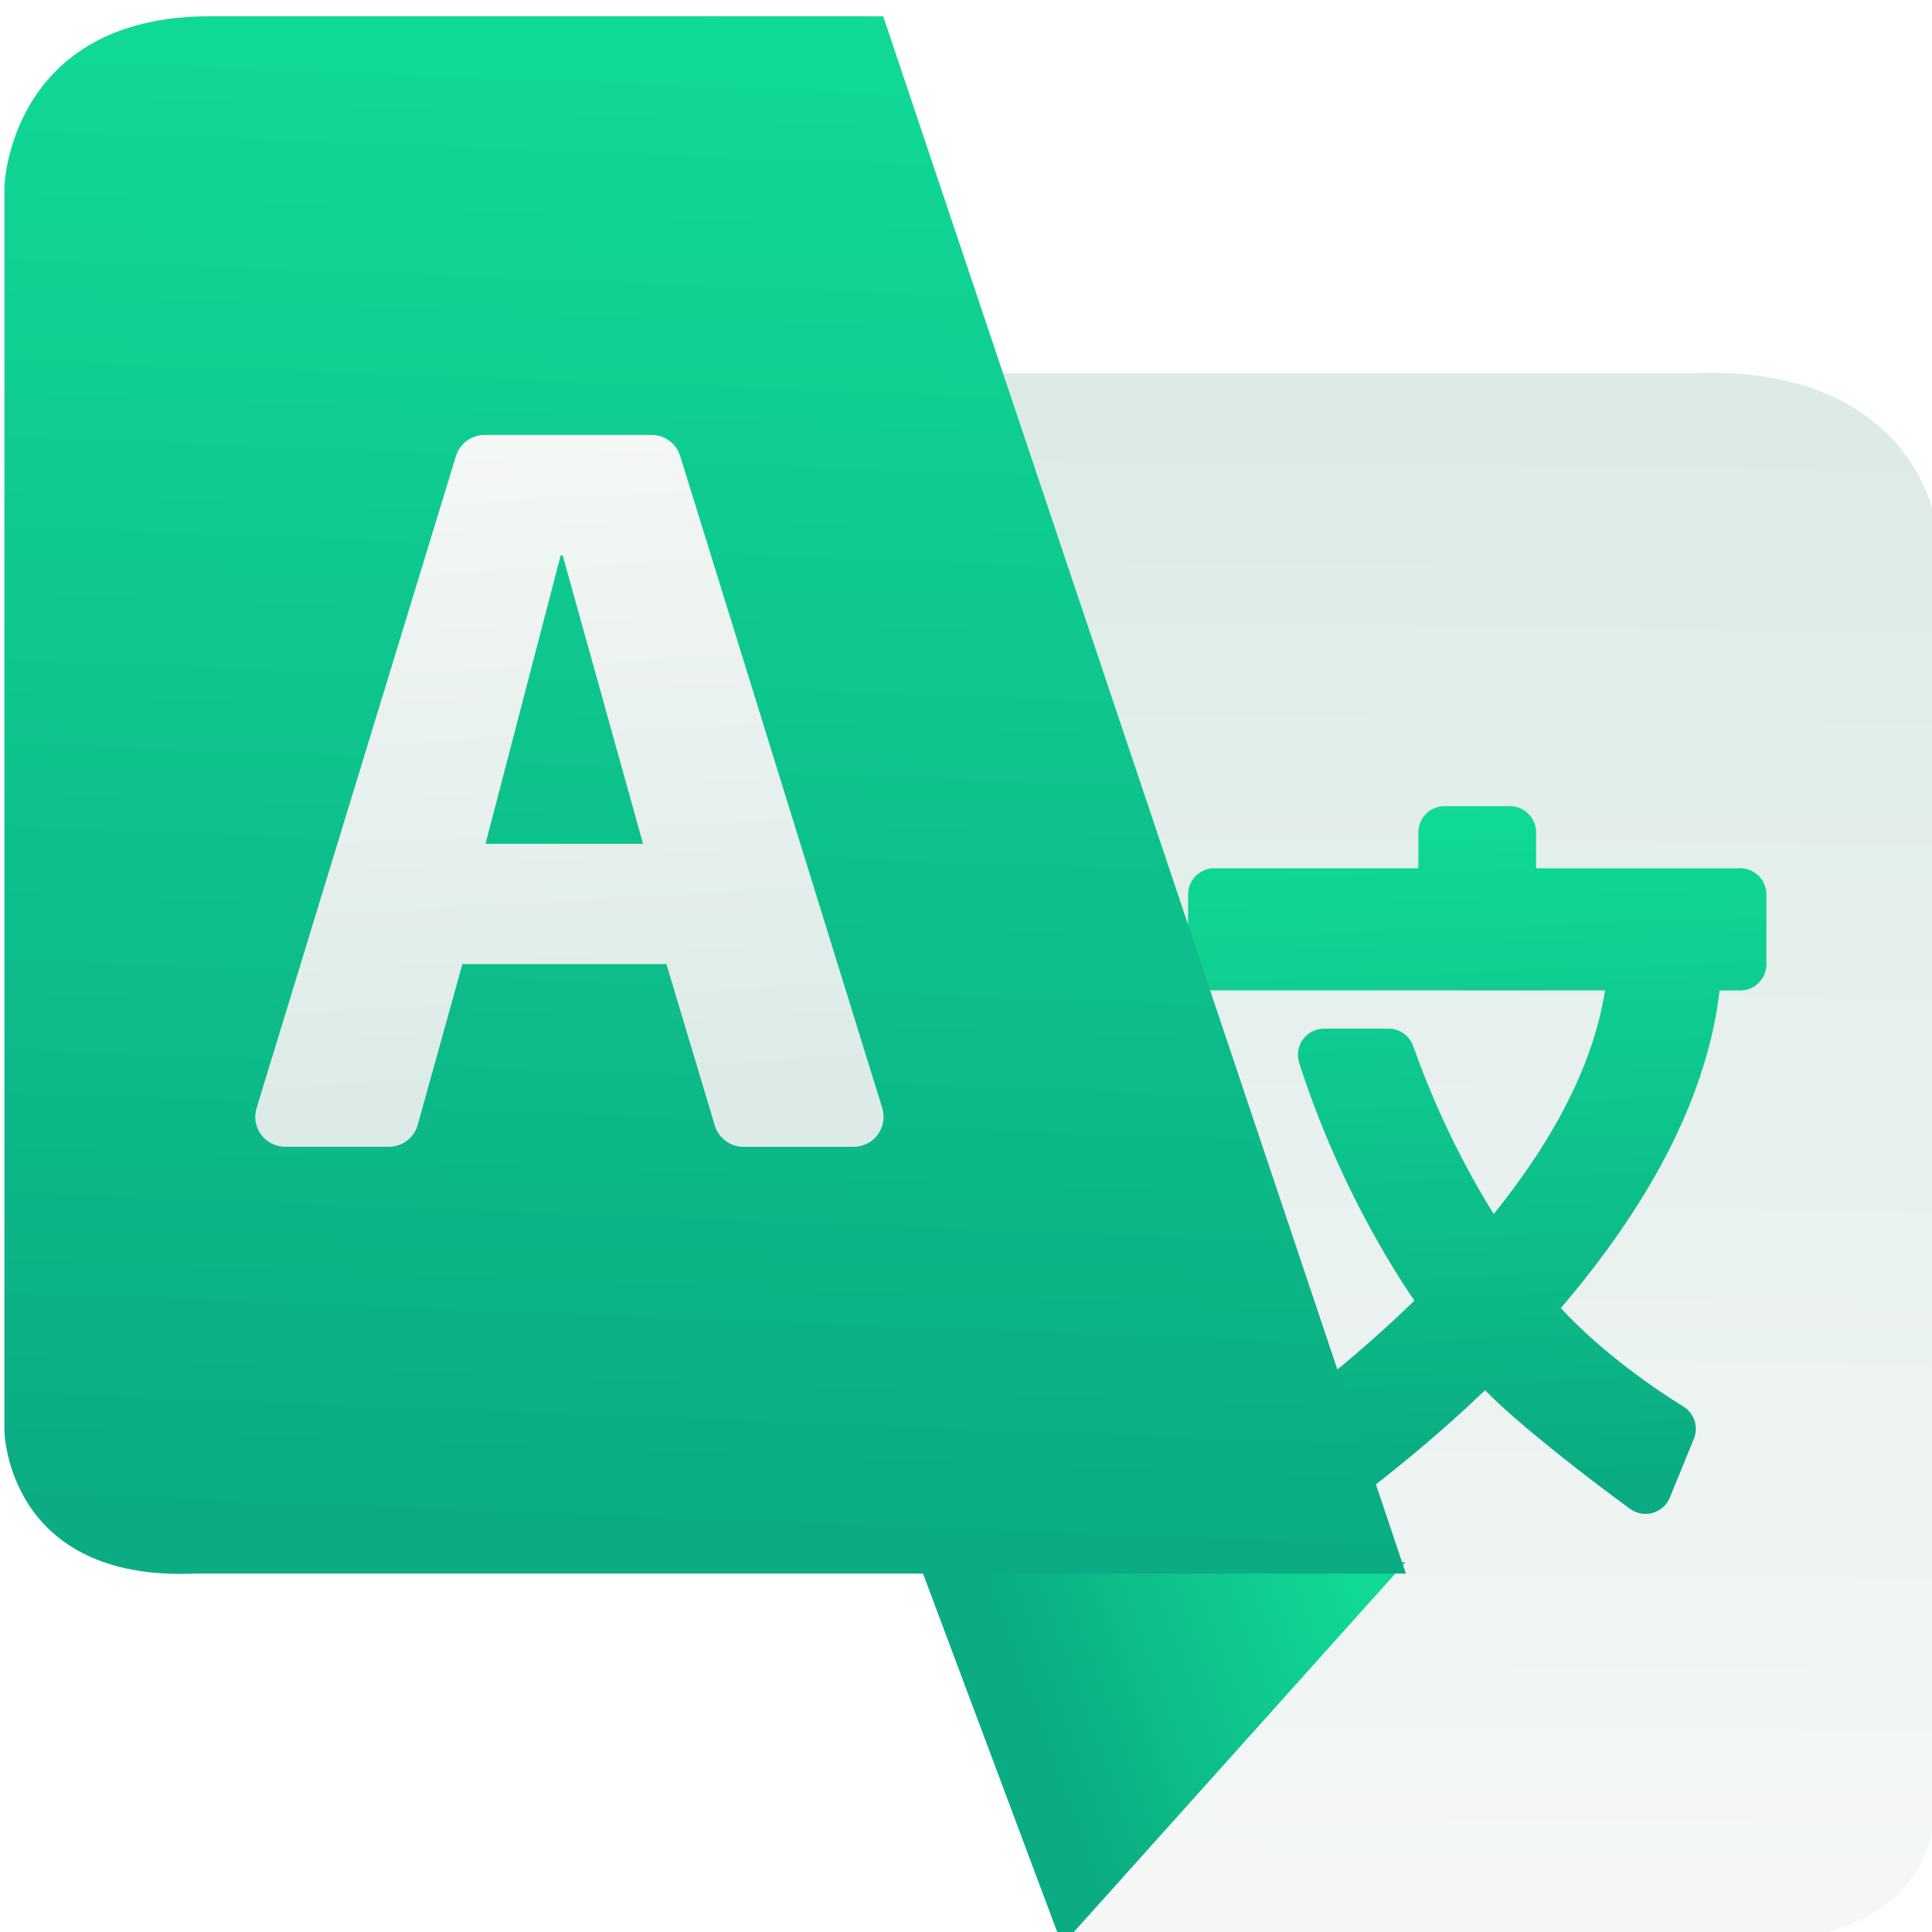
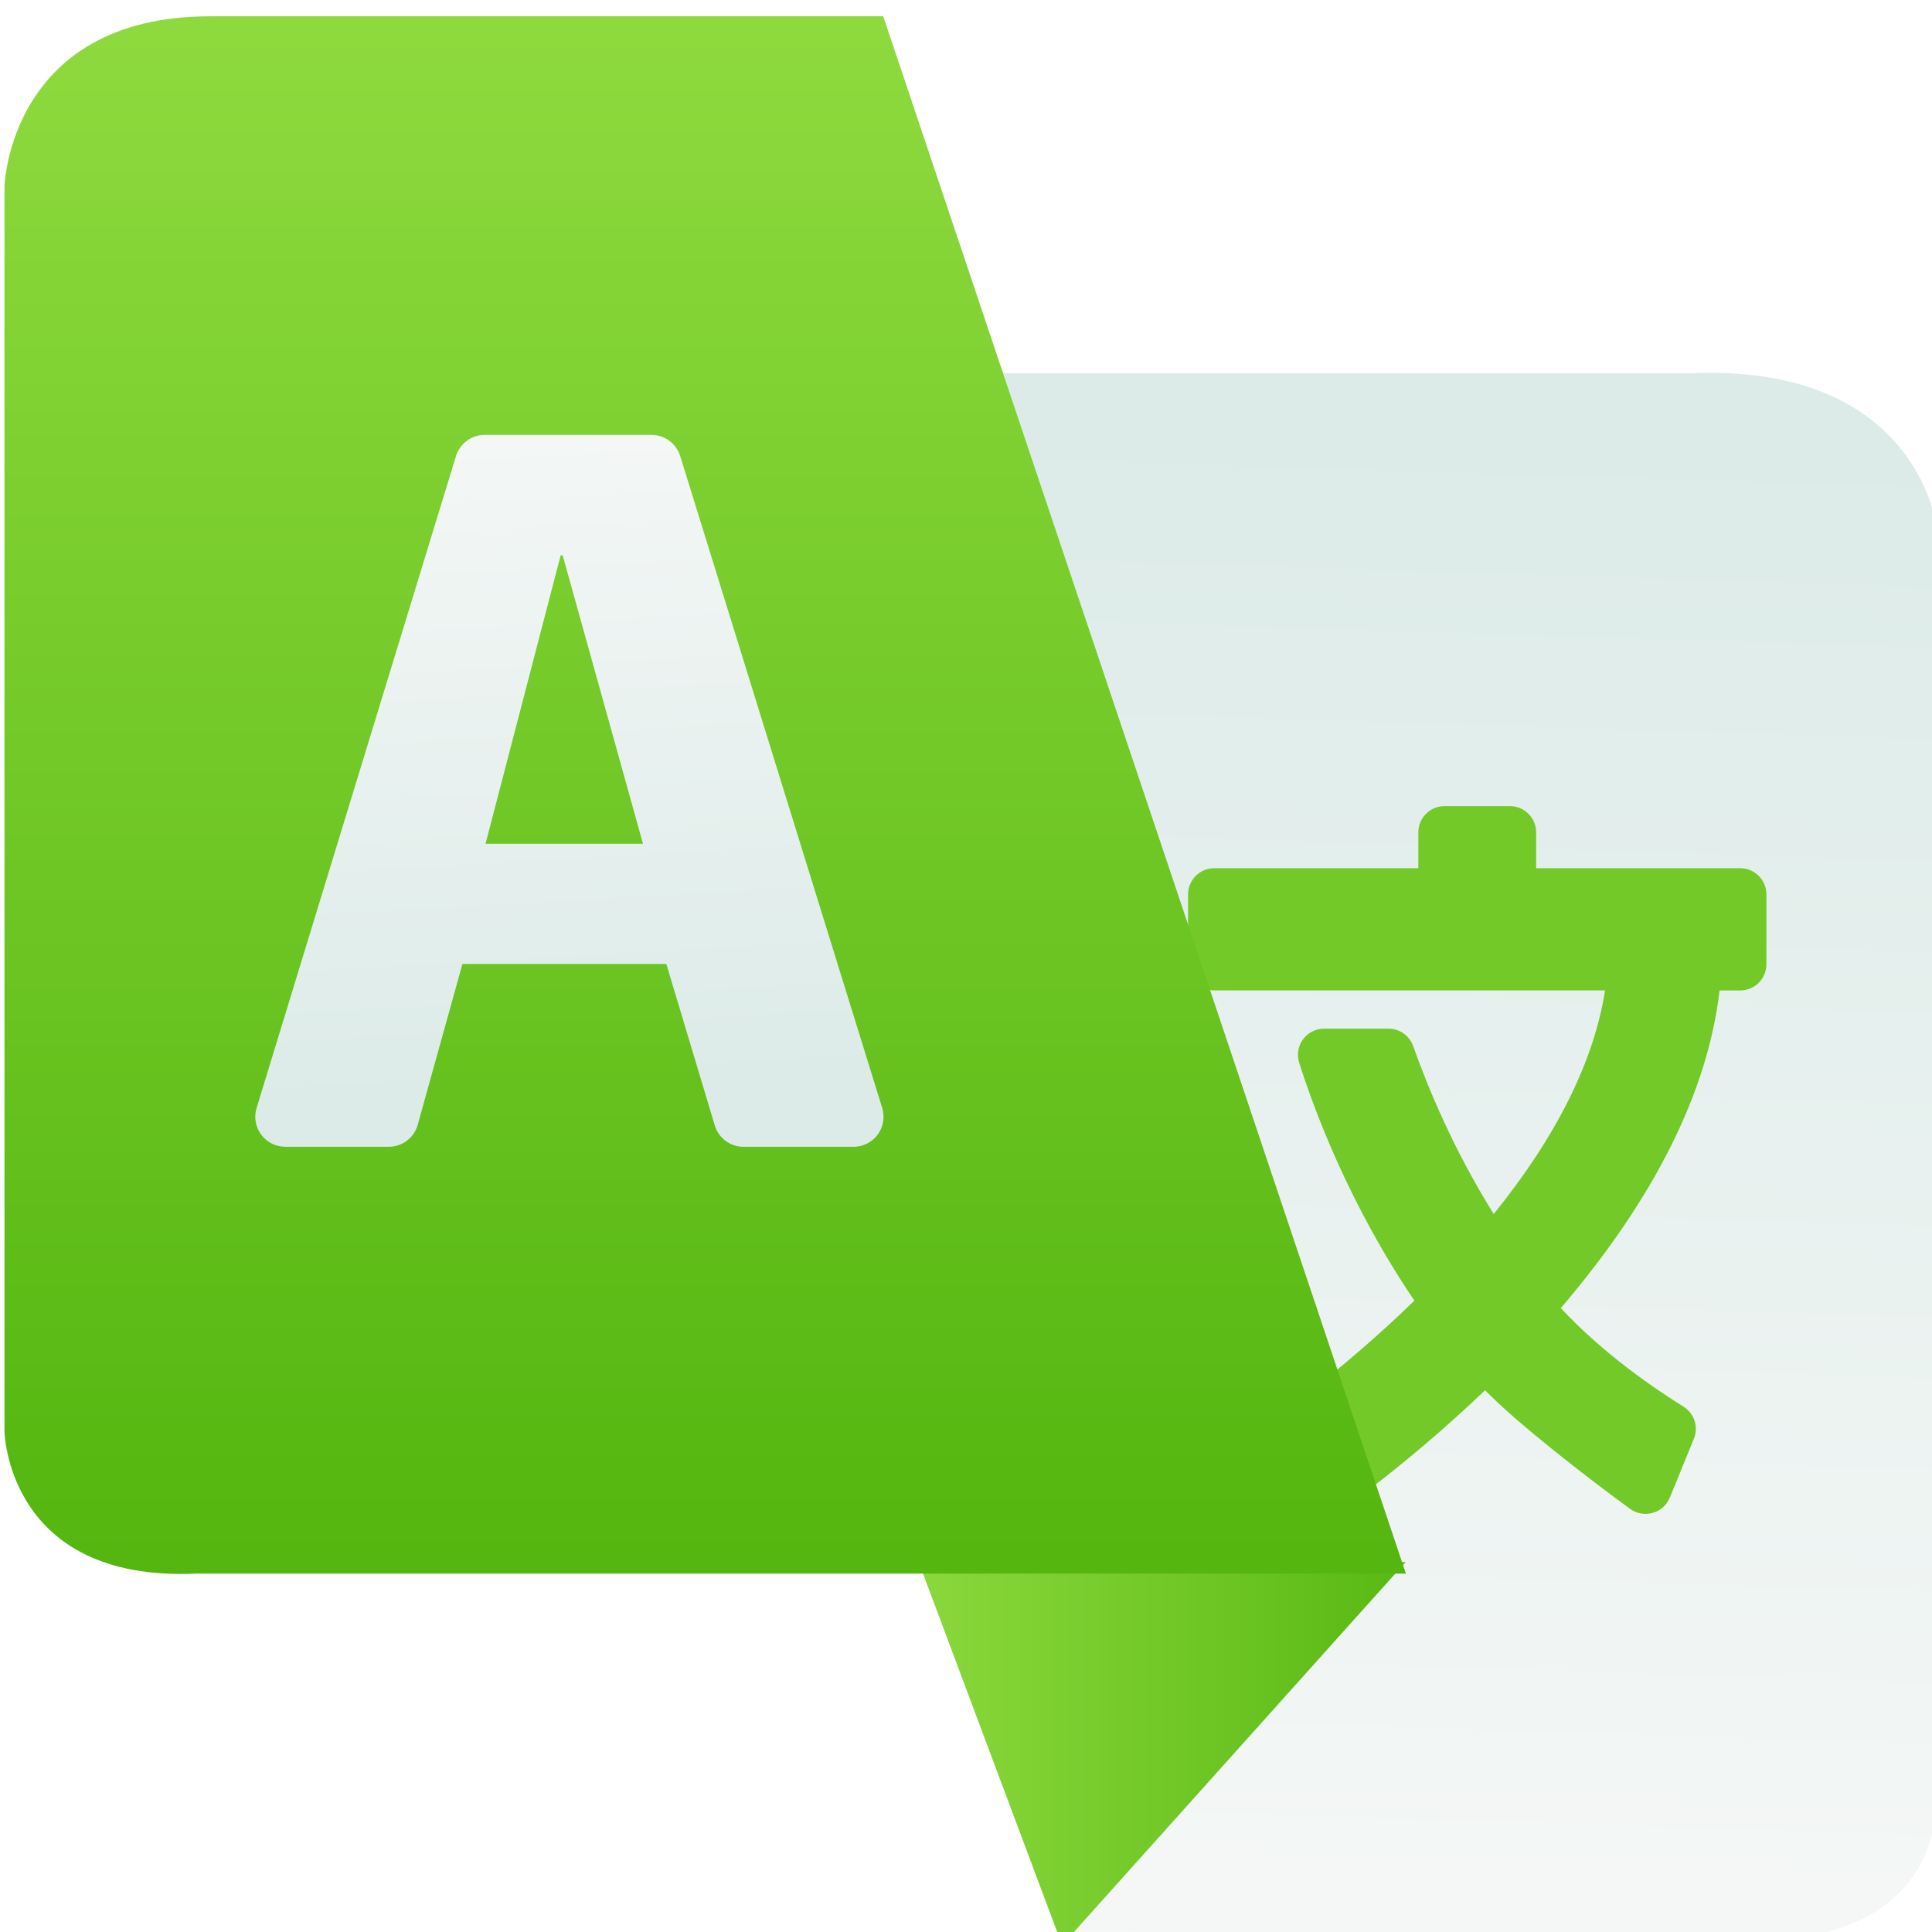
- <svg xmlns="http://www.w3.org/2000/svg" xmlns:xlink="http://www.w3.org/1999/xlink" height="48" viewBox="0 0 48 48" width="48">
-   <linearGradient id="a">
-     <stop offset="0" stop-color="#dcebe8" />
-     <stop offset="1" stop-color="#f6f8f7" />
-   </linearGradient>
-   <linearGradient id="b" gradientTransform="matrix(1.037337 0 0 -.8971575 -11.38313 982.748)" gradientUnits="userSpaceOnUse" x1="307.012" x2="308.65" xlink:href="#g" y1="499.504" y2="536.531" />
-   <linearGradient id="c" gradientTransform="matrix(1.186491 0 0 -.9037753 -63.24061 991.2759)" gradientUnits="userSpaceOnUse" x1="331.198" x2="330.683" xlink:href="#a" y1="531.933" y2="493.746" />
-   <linearGradient gradientUnits="userSpaceOnUse" x1="412.396" x2="412.894" y1="544.808" y2="526.96">
-     <stop offset="0" stop-color="#0973d9" />
-     <stop offset="1" stop-color="#0cbffe" />
-   </linearGradient>
-   <linearGradient id="d" gradientUnits="userSpaceOnUse" x1="430.378" x2="429.165" xlink:href="#g" y1="505.941" y2="473.256" />
-   <linearGradient id="e" gradientUnits="userSpaceOnUse" x1="322.79" x2="330.067" xlink:href="#g" y1="539.175" y2="536.535" />
-   <linearGradient id="f" gradientUnits="userSpaceOnUse" x1="312.832" x2="311.963" xlink:href="#a" y1="525.355" y2="509.685" />
-   <linearGradient id="g">
-     <stop offset="0" stop-color="#0bac83" />
-     <stop offset="1" stop-color="#10da96" />
-   </linearGradient>
-   <g transform="matrix(1.14379 0 0 1.14379 -343.3595 -573.7008)">
-     <path d="m323.393 543.761-11.57-34.076h25.14c4.707-.192 5.243 3.114 5.243 3.114v27.243s.824 3.719-4.16 3.719z" fill="url(#c)" fill-rule="evenodd" />
-     <path d="m417.389 482.297h18.917c-.533 3.416-2.344 7.054-5.389 10.824-1.94-3.108-3.188-6.123-3.9-8.13-.18-.507-.659-.845-1.195-.845h-3.113c-.404 0-.785.193-1.024.519-.239.327-.308.747-.185 1.133.738 2.322 2.436 6.882 5.577 11.515-3.71 3.607-7.405 6.206-8.835 7.164-.569.381-.732 1.146-.369 1.727l1.562 2.498c.181.289.471.493.805.567.09.02.18.03.271.03.246 0 .489-.072.697-.208 1.472-.968 5.292-3.609 9.292-7.441 1.48 1.542 4.959 4.246 7.021 5.745.315.229.717.3 1.093.194.375-.107.68-.38.827-.74l1.165-2.849c.234-.572.021-1.232-.505-1.557-1.343-.833-3.872-2.545-5.936-4.768 4.532-5.304 7.116-10.474 7.685-15.375h.999c.7 0 1.268-.568 1.268-1.269v-3.381c0-.7-.568-1.268-1.268-1.268h-9.879v-1.736c0-.701-.568-1.269-1.268-1.269h-3.165c-.7 0-1.268.568-1.268 1.269v1.736h-9.879c-.7 0-1.268.568-1.268 1.268v3.381c-0.0.699.568 1.267 1.268 1.267z" fill="url(#d)" transform="matrix(.4487159 0 0 .4487159 139.2807 306.678)" />
-     <path d="m320.15 535.509 3.115 8.32 7.462-8.32z" fill="url(#e)" fill-rule="evenodd" />
-     <path d="m319.379 501.933 11.353 33.826h-26.272c-4.115.19-4.169-3.091-4.169-3.091v-27.044s.109-3.692 4.467-3.692z" fill="url(#b)" fill-rule="evenodd" />
-     <path d="m314.969 511.485c-.085-.273-.337-.459-.623-.459h-3.624c-.287 0-.54.187-.624.462l-4.33 14.158c-.061.198-.024.413.099.579.123.166.318.264.525.264h2.248c.293 0 .55-.195.628-.477l.971-3.493h4.43l1.051 3.506c.083.276.337.465.625.465h2.39c.208 0 .402-.099.525-.265.123-.167.159-.382.098-.58zm-4.228 8.422 1.632-6.263h.044l1.745 6.263h-3.421z" fill="url(#f)" />
-   </g>
+ <svg xmlns="http://www.w3.org/2000/svg" style="clip-rule:evenodd;fill-rule:evenodd;stroke-linejoin:round;stroke-miterlimit:2" version="1.1" viewBox="0 0 48 48">
+   <path d="m26.534 48.248l-13.233-38.976h28.755c5.383-0.219 5.997 3.562 5.997 3.562v31.16s0.943 4.254-4.758 4.254h-16.761z" style="fill:url(#_Linear1)" />
+   <path d="m30.168 24.607h9.709c-0.274 1.753-1.203 3.621-2.766 5.555-0.996-1.595-1.636-3.142-2.001-4.172-0.093-0.26-0.338-0.434-0.614-0.434h-1.598c-0.207 0-0.402 0.099-0.525 0.266-0.123 0.168-0.158 0.384-0.095 0.582 0.378 1.192 1.25 3.532 2.862 5.91-1.904 1.851-3.801 3.185-4.534 3.677-0.292 0.195-0.376 0.588-0.19 0.886l0.802 1.282c0.093 0.148 0.242 0.253 0.413 0.291 0.046 0.01 0.093 0.015 0.139 0.015 0.126 0 0.251-0.037 0.358-0.107 0.755-0.496 2.716-1.852 4.769-3.819 0.759 0.792 2.545 2.179 3.603 2.949 0.161 0.117 0.368 0.154 0.561 0.099 0.192-0.054 0.349-0.195 0.425-0.379l0.598-1.462c0.12-0.294 0.01-0.633-0.26-0.8-0.689-0.427-1.987-1.306-3.046-2.447 2.326-2.722 3.652-5.376 3.944-7.891h0.513c0.359 0 0.651-0.292 0.651-0.651v-1.736c0-0.359-0.292-0.651-0.651-0.651h-5.07v-0.891c0-0.359-0.292-0.651-0.651-0.651h-1.625c-0.359 0-0.651 0.291-0.651 0.651v0.891h-5.07c-0.359 0-0.651 0.292-0.651 0.651v1.736c0 0.358 0.292 0.65 0.651 0.65z" style="fill:#73c928" />
+   <path d="m22.825 38.81l3.563 9.516 8.534-9.516h-12.097z" style="fill:url(#_Linear2)" />
+   <path d="m21.944 0.405l12.985 38.69h-30.049c-4.707 0.218-4.769-3.535-4.769-3.535v-30.933s0.125-4.222 5.109-4.222h16.724z" style="fill:url(#_Linear3)" />
+   <path d="m16.899 11.33c-0.097-0.312-0.386-0.525-0.713-0.525h-4.145c-0.328 0-0.617 0.214-0.713 0.528l-4.953 16.194c-0.07 0.226-0.027 0.472 0.113 0.662 0.141 0.19 0.364 0.302 0.6 0.302h2.572c0.335 0 0.629-0.223 0.718-0.546l1.111-3.995h5.066l1.203 4.01c0.094 0.316 0.385 0.532 0.714 0.532h2.733c0.238 0 0.46-0.113 0.601-0.303 0.141-0.191 0.182-0.437 0.112-0.664l-5.019-16.195zm-4.836 9.633l1.866-7.164h0.051l1.995 7.164h-3.912z" style="fill-rule:nonzero;fill:url(#_Linear4)" />
+   <defs>
+     <linearGradient id="_Linear1" x2="1" gradientTransform="matrix(-.699081 39.4756 -39.4756 -.699081 33.7747 10.236)" gradientUnits="userSpaceOnUse">
+       <stop style="stop-color:#dcebe8" offset="0" />
+       <stop style="stop-color:#f6f8f7" offset="1" />
+     </linearGradient>
+     <linearGradient id="_Linear2" x2="1" gradientTransform="matrix(12.097,0,0,9.516,22.825,43.568)" gradientUnits="userSpaceOnUse">
+       <stop style="stop-color:#8bd83c" offset="0" />
+       <stop style="stop-color:#59b913" offset="1" />
+     </linearGradient>
+     <linearGradient id="_Linear3" x2="1" gradientTransform="matrix(-.457965 -38.69 38.69 -.457965 17.52 39.095)" gradientUnits="userSpaceOnUse">
+       <stop style="stop-color:#54b60f" offset="0" />
+       <stop style="stop-color:#8eda3e" offset="1" />
+     </linearGradient>
+     <linearGradient id="_Linear4" x2="1" gradientTransform="matrix(-.993416 -17.9235 17.9235 -.993416 14.4547 27.1951)" gradientUnits="userSpaceOnUse">
+       <stop style="stop-color:#dcebe8" offset="0" />
+       <stop style="stop-color:#f6f8f7" offset="1" />
+     </linearGradient>
+   </defs>
</svg>
